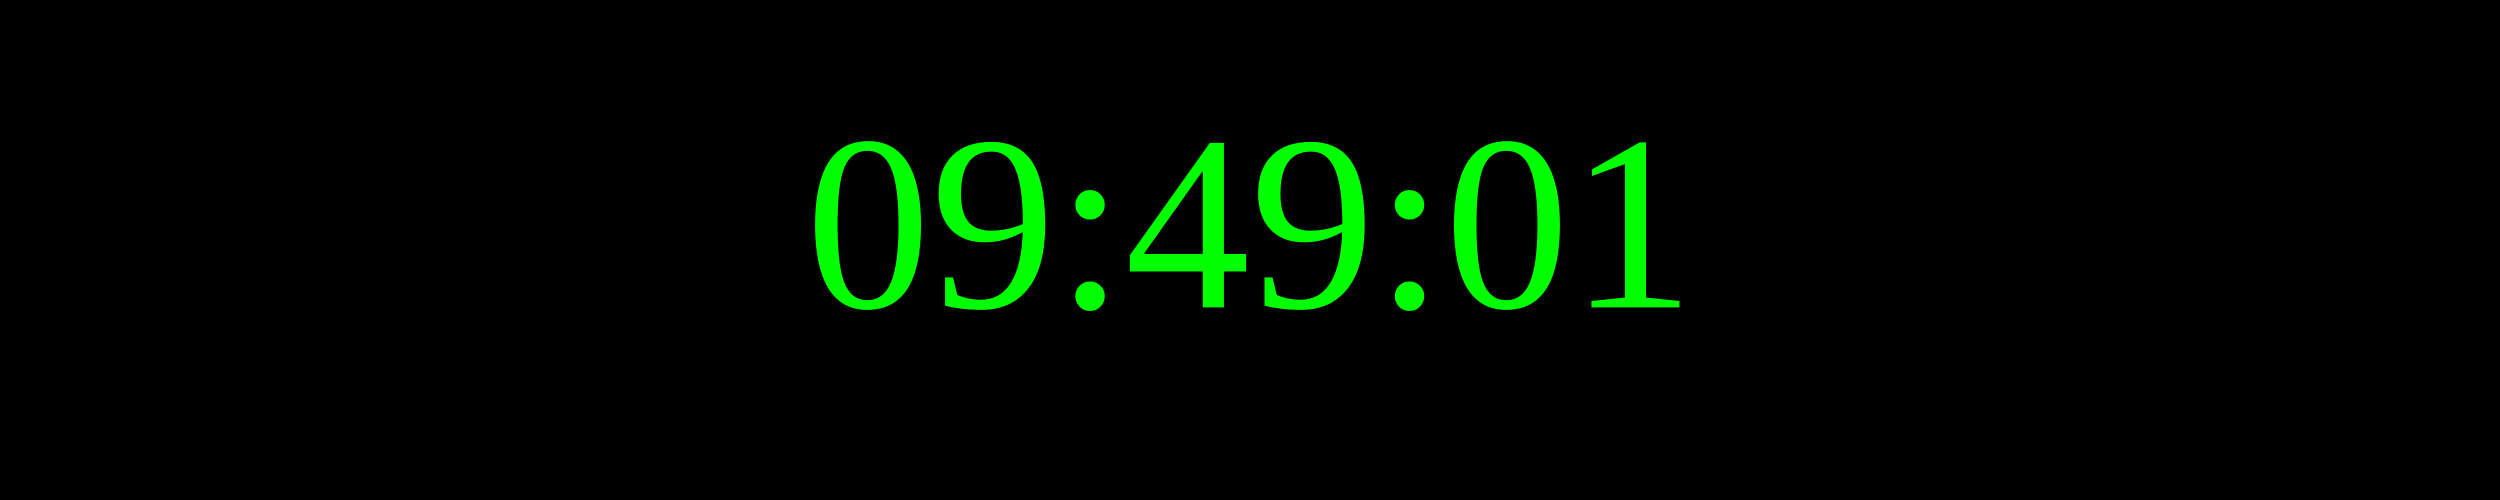
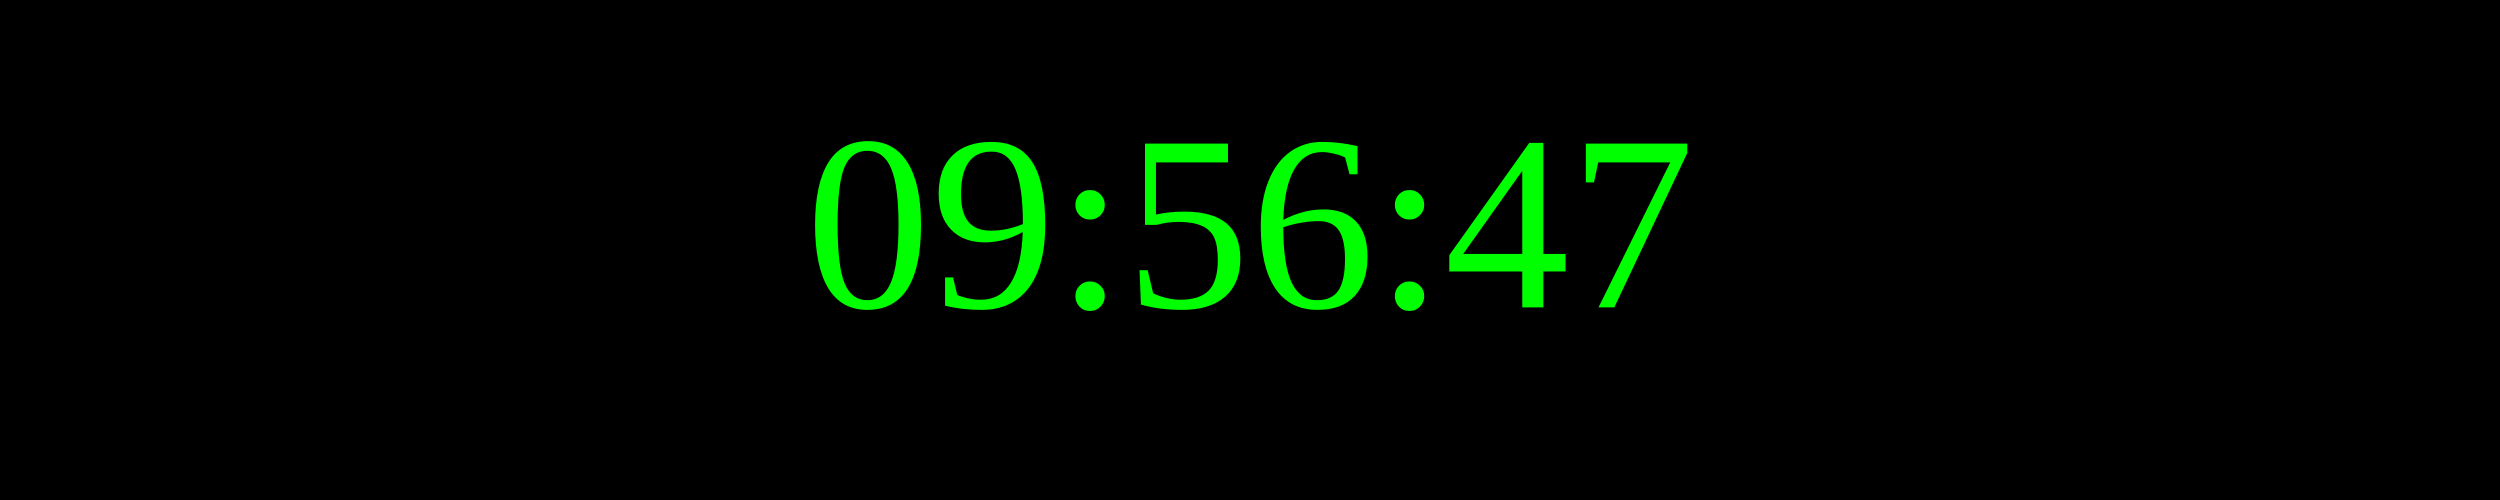
<svg xmlns="http://www.w3.org/2000/svg" width="250" height="50">
  <rect width="100%" height="100%" fill="black" />
  <text x="50%" y="50%" font-size="25" fill="lime" text-anchor="middle" dominant-baseline="middle">
- 09:49:01
+ 09:56:47
</text>
</svg>
